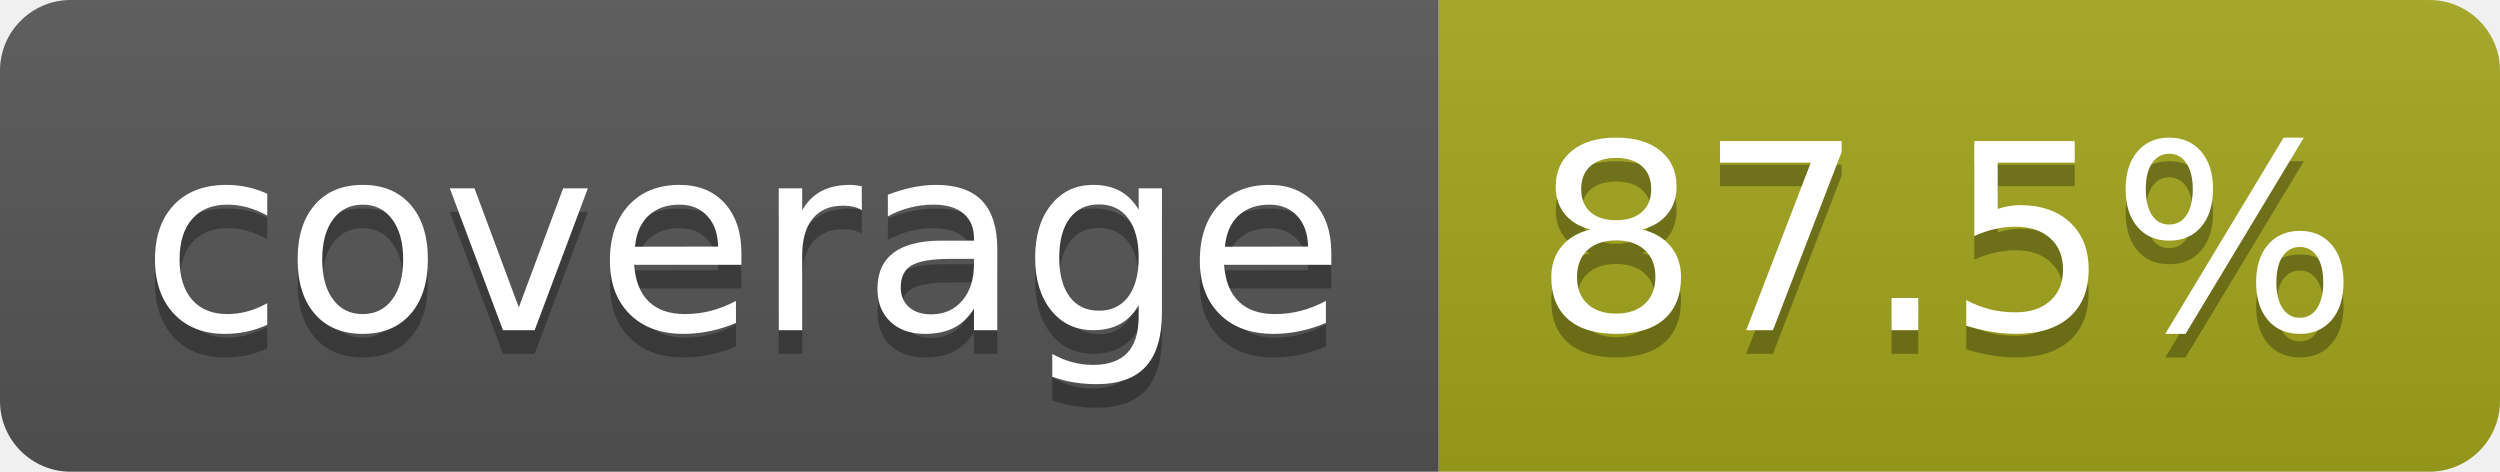
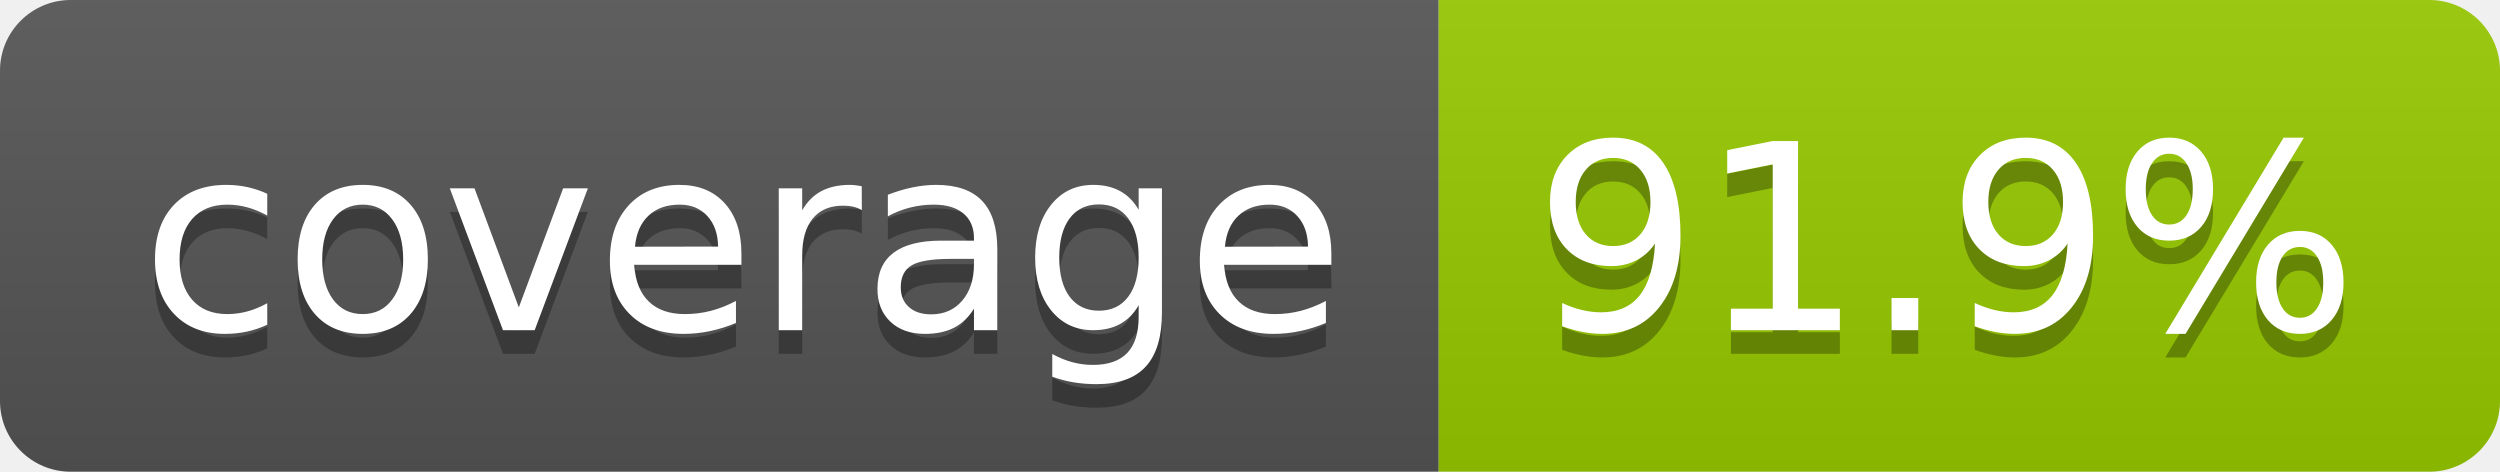
- <svg xmlns="http://www.w3.org/2000/svg" width="106" height="20" role="img" aria-label="coverage: 87.5%">
+ <svg xmlns="http://www.w3.org/2000/svg" width="106" height="20" role="img" aria-label="coverage: 91.9%">
  <linearGradient id="s" x2="0" y2="100%">
    <stop offset="0" stop-color="#bbb" stop-opacity=".1" />
    <stop offset="1" stop-opacity=".1" />
  </linearGradient>
  <clipPath id="r">
    <rect width="106" height="20" rx="3" fill="#fff" />
  </clipPath>
  <g clip-path="url(#r)">
    <rect width="61" height="20" fill="#555" />
-     <rect x="61" width="45" height="20" fill="#a4a61d" />
+     <rect x="61" width="45" height="20" fill="#97ca00" />
    <rect width="106" height="20" fill="url(#s)" />
  </g>
  <g fill="#fff" text-anchor="middle" font-family="Verdana,Geneva,DejaVu Sans,sans-serif" text-rendering="geometricPrecision" font-size="110">
    <text aria-hidden="true" x="315" y="150" fill="#010101" fill-opacity=".3" transform="scale(.1)" textLength="510">coverage</text>
    <text x="315" y="140" transform="scale(.1)" fill="#fff" textLength="510">coverage</text>
-     <text aria-hidden="true" x="825" y="150" fill="#010101" fill-opacity=".3" transform="scale(.1)" textLength="350">87.5%</text>
-     <text x="825" y="140" transform="scale(.1)" fill="#fff" textLength="350">87.5%</text>
+     <text aria-hidden="true" x="825" y="150" fill="#010101" fill-opacity=".3" transform="scale(.1)" textLength="350">91.9%</text>
+     <text x="825" y="140" transform="scale(.1)" fill="#fff" textLength="350">91.9%</text>
  </g>
</svg>
